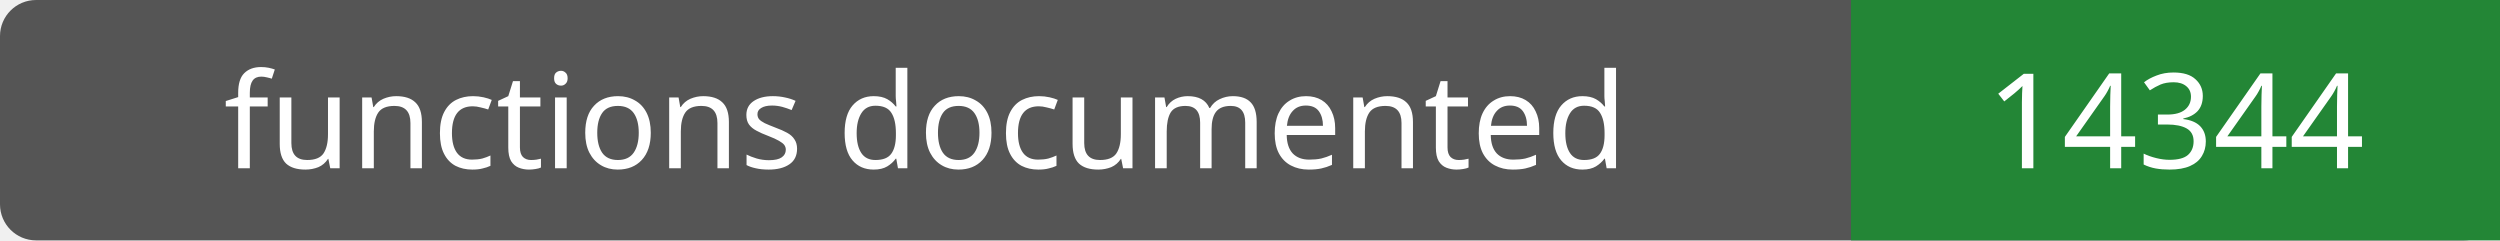
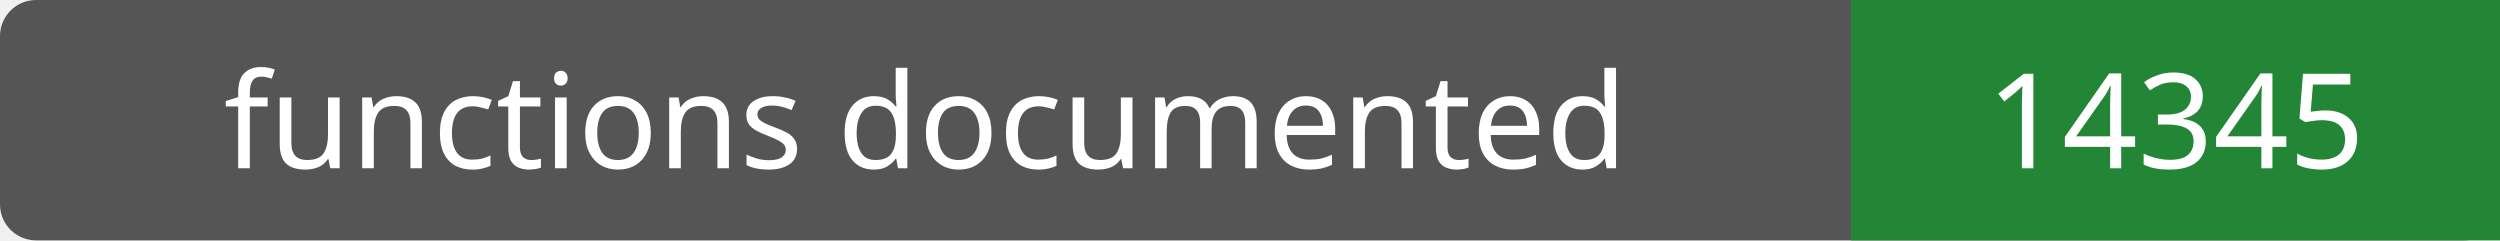
- <svg xmlns="http://www.w3.org/2000/svg" width="208" height="20" role="img" aria-label="functions documented: 14344">
+ <svg xmlns="http://www.w3.org/2000/svg" width="208" height="20" role="img" aria-label="functions documented: 14345">
  <rect width="208" height="20" rx="3" fill="#555" />
  <path fill="#238636" d="M154 0h54v20H154z" />
  <g fill="#fff" text-anchor="middle" font-family="Verdana,sans-serif" font-size="11">
    <text x="77.0" y="14">functions documented</text>
-     <text x="181.0" y="14">14344</text>
+     <text x="181.0" y="14">14345</text>
  </g>
</svg>
